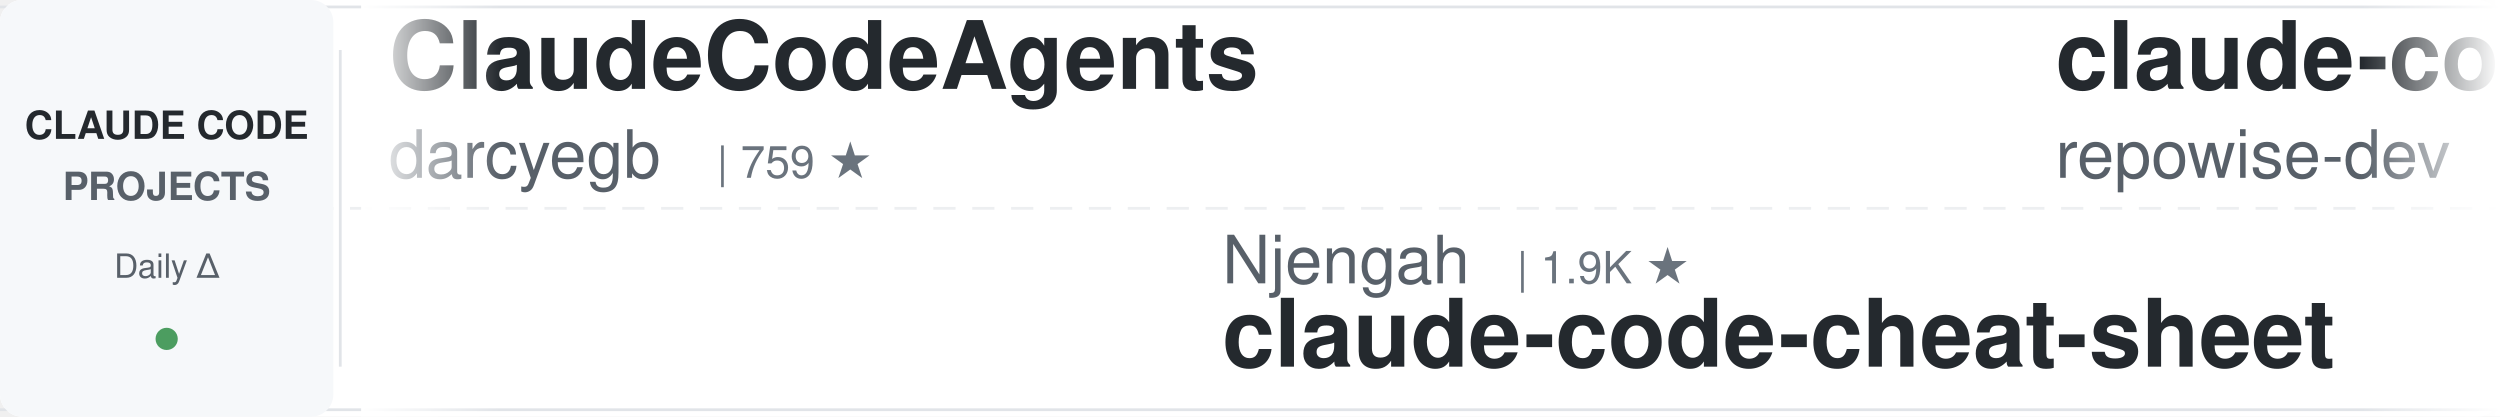
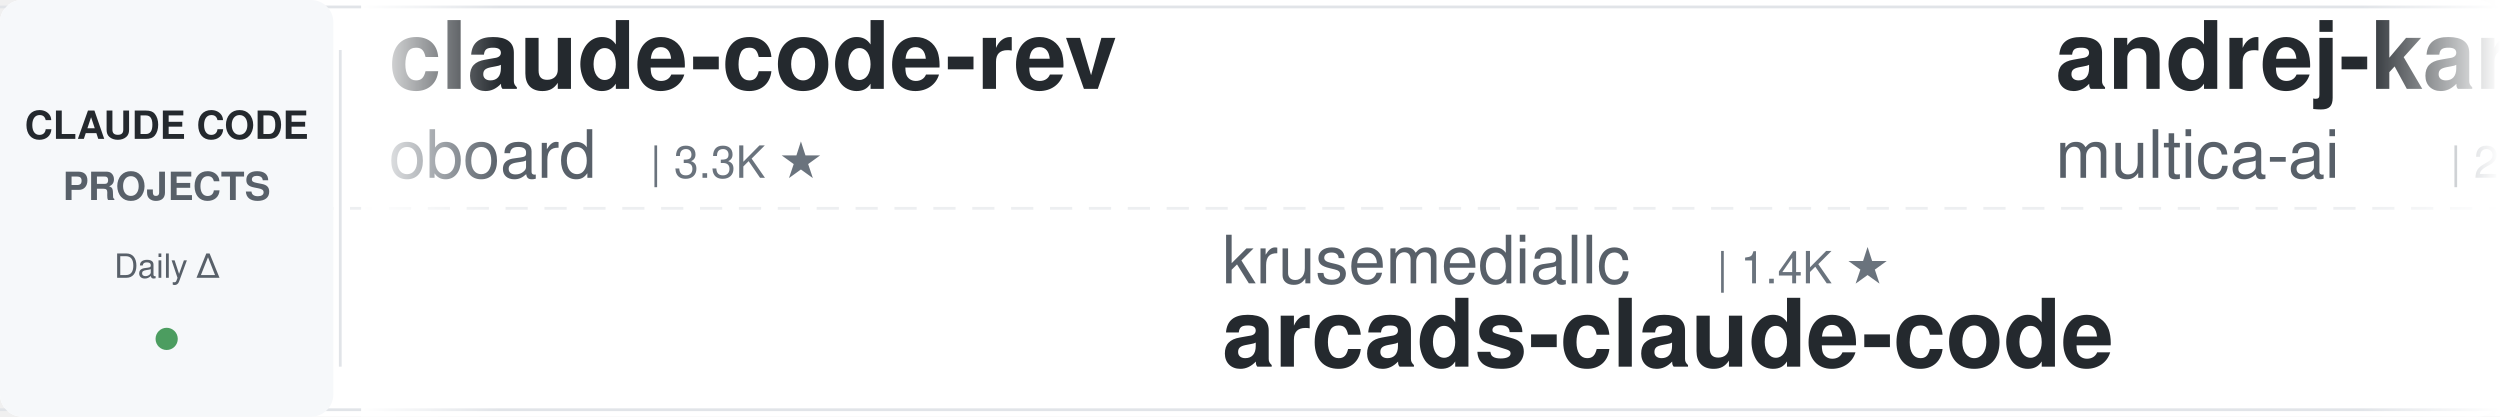
<svg xmlns="http://www.w3.org/2000/svg" width="900" height="150">
  <defs>
    <linearGradient id="leftFade" x1="0%" y1="0%" x2="100%" y2="0%">
      <stop offset="0%" style="stop-color:#ffffff;stop-opacity:1" />
      <stop offset="100%" style="stop-color:#ffffff;stop-opacity:0" />
    </linearGradient>
    <linearGradient id="rightFade" x1="0%" y1="0%" x2="100%" y2="0%">
      <stop offset="0%" style="stop-color:#ffffff;stop-opacity:0" />
      <stop offset="100%" style="stop-color:#ffffff;stop-opacity:1" />
    </linearGradient>
  </defs>
  <rect width="900" height="150" fill="#ffffff" rx="8" />
  <rect x="0" y="2" width="900" height="1" fill="#e1e4e8" />
  <rect x="0" y="147" width="900" height="1" fill="#e1e4e8" />
  <line x1="0" y1="75" x2="900" y2="75" stroke="#e1e4e8" stroke-width="1" stroke-dasharray="8 6" opacity="0.6" />
  <rect x="0" y="0" width="120" height="150" fill="#f6f8fa" rx="8" />
  <text x="60" y="50" font-family="-apple-system, BlinkMacSystemFont, 'Segoe UI', Helvetica, Arial, sans-serif" font-size="14" font-weight="600" fill="#24292e" text-anchor="middle">CLAUDE CODE</text>
  <text x="60" y="72" font-family="-apple-system, BlinkMacSystemFont, 'Segoe UI', Helvetica, Arial, sans-serif" font-size="14" font-weight="600" fill="#586069" text-anchor="middle">PROJECTS</text>
  <text x="60" y="100" font-family="-apple-system, BlinkMacSystemFont, 'Segoe UI', Helvetica, Arial, sans-serif" font-size="12" font-weight="500" fill="#586069" text-anchor="middle">Daily Δ</text>
  <circle cx="60" cy="122" r="4" fill="#22863a" opacity="0.8" />
  <rect x="122" y="18" width="1" height="114" fill="#e1e4e8" />
  <clipPath id="tickerClip">
    <rect x="130" y="0" width="770" height="150" />
  </clipPath>
  <g clip-path="url(#tickerClip)">
    <g id="tickerItems">
      <animateTransform attributeName="transform" attributeType="XML" type="translate" from="0 0" to="-3000 0" dur="54s" repeatCount="indefinite" />
      <g transform="translate(0, 0)">
-         <text x="140" y="32" font-family="-apple-system, BlinkMacSystemFont, 'Segoe UI', Helvetica, Arial, sans-serif" font-size="34" font-weight="600" fill="#24292e">ClaudeCodeAgents</text>
-         <text x="140" y="64" font-family="-apple-system, BlinkMacSystemFont, 'Segoe UI', Helvetica, Arial, sans-serif" font-size="24" font-weight="400" fill="#586069">darcyegb</text>
-         <text x="258" y="64" font-family="-apple-system, BlinkMacSystemFont, 'Segoe UI', Helvetica, Arial, sans-serif" font-size="16" font-weight="500" fill="#6a737d">| 759 ★</text>
+         <text x="140" y="32" font-family="-apple-system, BlinkMacSystemFont, 'Segoe UI', Helvetica, Arial, sans-serif" font-size="34" font-weight="600" fill="#24292e">claude-code-rev</text>
+         <text x="140" y="64" font-family="-apple-system, BlinkMacSystemFont, 'Segoe UI', Helvetica, Arial, sans-serif" font-size="24" font-weight="400" fill="#586069">oboard</text>
+         <text x="234" y="64" font-family="-apple-system, BlinkMacSystemFont, 'Segoe UI', Helvetica, Arial, sans-serif" font-size="16" font-weight="500" fill="#6a737d">| 3.3K ★</text>
      </g>
      <g transform="translate(300, 0)">
-         <text x="140" y="102" font-family="-apple-system, BlinkMacSystemFont, 'Segoe UI', Helvetica, Arial, sans-serif" font-size="24" font-weight="400" fill="#586069">Njengah</text>
-         <text x="246" y="102" font-family="-apple-system, BlinkMacSystemFont, 'Segoe UI', Helvetica, Arial, sans-serif" font-size="16" font-weight="500" fill="#6a737d">| 1.9K ★</text>
-         <text x="140" y="132" font-family="-apple-system, BlinkMacSystemFont, 'Segoe UI', Helvetica, Arial, sans-serif" font-size="34" font-weight="600" fill="#24292e">claude-code-cheat-sheet</text>
+         <text x="140" y="102" font-family="-apple-system, BlinkMacSystemFont, 'Segoe UI', Helvetica, Arial, sans-serif" font-size="24" font-weight="400" fill="#586069">krusemediallc</text>
+         <text x="318" y="102" font-family="-apple-system, BlinkMacSystemFont, 'Segoe UI', Helvetica, Arial, sans-serif" font-size="16" font-weight="500" fill="#6a737d">| 1.4K ★</text>
+         <text x="140" y="132" font-family="-apple-system, BlinkMacSystemFont, 'Segoe UI', Helvetica, Arial, sans-serif" font-size="34" font-weight="600" fill="#24292e">arcads-claude-code</text>
      </g>
      <g transform="translate(600, 0)">
-         <text x="140" y="32" font-family="-apple-system, BlinkMacSystemFont, 'Segoe UI', Helvetica, Arial, sans-serif" font-size="34" font-weight="600" fill="#24292e">claude-code-prompts</text>
-         <text x="140" y="64" font-family="-apple-system, BlinkMacSystemFont, 'Segoe UI', Helvetica, Arial, sans-serif" font-size="24" font-weight="400" fill="#586069">repowise-dev</text>
-         <text x="306" y="64" font-family="-apple-system, BlinkMacSystemFont, 'Segoe UI', Helvetica, Arial, sans-serif" font-size="16" font-weight="500" fill="#6a737d">| 1.2K ★</text>
+         <text x="140" y="32" font-family="-apple-system, BlinkMacSystemFont, 'Segoe UI', Helvetica, Arial, sans-serif" font-size="34" font-weight="600" fill="#24292e">andrej-karpathy-skills</text>
+         <text x="140" y="64" font-family="-apple-system, BlinkMacSystemFont, 'Segoe UI', Helvetica, Arial, sans-serif" font-size="24" font-weight="400" fill="#586069">multica-ai</text>
+         <text x="282" y="64" font-family="-apple-system, BlinkMacSystemFont, 'Segoe UI', Helvetica, Arial, sans-serif" font-size="16" font-weight="500" fill="#6a737d">| 208.9K ★</text>
      </g>
      <g transform="translate(900, 0)">
-         <text x="140" y="102" font-family="-apple-system, BlinkMacSystemFont, 'Segoe UI', Helvetica, Arial, sans-serif" font-size="24" font-weight="400" fill="#586069">AprilNEA</text>
-         <text x="258" y="102" font-family="-apple-system, BlinkMacSystemFont, 'Segoe UI', Helvetica, Arial, sans-serif" font-size="16" font-weight="500" fill="#6a737d">| 392 ★</text>
-         <text x="140" y="132" font-family="-apple-system, BlinkMacSystemFont, 'Segoe UI', Helvetica, Arial, sans-serif" font-size="34" font-weight="600" fill="#24292e">claude-code-source</text>
+         <text x="140" y="102" font-family="-apple-system, BlinkMacSystemFont, 'Segoe UI', Helvetica, Arial, sans-serif" font-size="24" font-weight="400" fill="#586069">andrew-kramer-inno</text>
+         <text x="378" y="102" font-family="-apple-system, BlinkMacSystemFont, 'Segoe UI', Helvetica, Arial, sans-serif" font-size="16" font-weight="500" fill="#6a737d">| 594 ★</text>
+         <text x="140" y="132" font-family="-apple-system, BlinkMacSystemFont, 'Segoe UI', Helvetica, Arial, sans-serif" font-size="34" font-weight="600" fill="#24292e">claude-code-source-build</text>
      </g>
      <g transform="translate(1200, 0)">
-         <text x="140" y="32" font-family="-apple-system, BlinkMacSystemFont, 'Segoe UI', Helvetica, Arial, sans-serif" font-size="34" font-weight="600" fill="#24292e">claude-code-showcase</text>
-         <text x="140" y="64" font-family="-apple-system, BlinkMacSystemFont, 'Segoe UI', Helvetica, Arial, sans-serif" font-size="24" font-weight="400" fill="#586069">ChrisWiles</text>
-         <text x="282" y="64" font-family="-apple-system, BlinkMacSystemFont, 'Segoe UI', Helvetica, Arial, sans-serif" font-size="16" font-weight="500" fill="#6a737d">| 6.0K ★</text>
+         <text x="140" y="32" font-family="-apple-system, BlinkMacSystemFont, 'Segoe UI', Helvetica, Arial, sans-serif" font-size="34" font-weight="600" fill="#24292e">Claude-Code-Usage-Monito...</text>
+         <text x="140" y="64" font-family="-apple-system, BlinkMacSystemFont, 'Segoe UI', Helvetica, Arial, sans-serif" font-size="24" font-weight="400" fill="#586069">Maciek-roboblog</text>
+         <text x="342" y="64" font-family="-apple-system, BlinkMacSystemFont, 'Segoe UI', Helvetica, Arial, sans-serif" font-size="16" font-weight="500" fill="#6a737d">| 8.7K ★</text>
      </g>
      <g transform="translate(1500, 0)">
-         <text x="140" y="102" font-family="-apple-system, BlinkMacSystemFont, 'Segoe UI', Helvetica, Arial, sans-serif" font-size="24" font-weight="400" fill="#586069">disler</text>
-         <text x="234" y="102" font-family="-apple-system, BlinkMacSystemFont, 'Segoe UI', Helvetica, Arial, sans-serif" font-size="16" font-weight="500" fill="#6a737d">| 3.9K ★</text>
-         <text x="140" y="132" font-family="-apple-system, BlinkMacSystemFont, 'Segoe UI', Helvetica, Arial, sans-serif" font-size="34" font-weight="600" fill="#24292e">claude-code-hooks-master...</text>
+         <text x="140" y="102" font-family="-apple-system, BlinkMacSystemFont, 'Segoe UI', Helvetica, Arial, sans-serif" font-size="24" font-weight="400" fill="#586069">repowise-dev</text>
+         <text x="306" y="102" font-family="-apple-system, BlinkMacSystemFont, 'Segoe UI', Helvetica, Arial, sans-serif" font-size="16" font-weight="500" fill="#6a737d">| 1.2K ★</text>
+         <text x="140" y="132" font-family="-apple-system, BlinkMacSystemFont, 'Segoe UI', Helvetica, Arial, sans-serif" font-size="34" font-weight="600" fill="#24292e">claude-code-prompts</text>
      </g>
      <g transform="translate(1800, 0)">
-         <text x="140" y="32" font-family="-apple-system, BlinkMacSystemFont, 'Segoe UI', Helvetica, Arial, sans-serif" font-size="34" font-weight="600" fill="#24292e">claude-code-proxy</text>
-         <text x="140" y="64" font-family="-apple-system, BlinkMacSystemFont, 'Segoe UI', Helvetica, Arial, sans-serif" font-size="24" font-weight="400" fill="#586069">fuergaosi233</text>
-         <text x="306" y="64" font-family="-apple-system, BlinkMacSystemFont, 'Segoe UI', Helvetica, Arial, sans-serif" font-size="16" font-weight="500" fill="#6a737d">| 2.8K ★</text>
+         <text x="140" y="32" font-family="-apple-system, BlinkMacSystemFont, 'Segoe UI', Helvetica, Arial, sans-serif" font-size="34" font-weight="600" fill="#24292e">claude-code-my-workflow</text>
+         <text x="140" y="64" font-family="-apple-system, BlinkMacSystemFont, 'Segoe UI', Helvetica, Arial, sans-serif" font-size="24" font-weight="400" fill="#586069">pedrohcgs</text>
+         <text x="270" y="64" font-family="-apple-system, BlinkMacSystemFont, 'Segoe UI', Helvetica, Arial, sans-serif" font-size="16" font-weight="500" fill="#6a737d">| 1.5K ★</text>
      </g>
      <g transform="translate(2100, 0)">
-         <text x="140" y="102" font-family="-apple-system, BlinkMacSystemFont, 'Segoe UI', Helvetica, Arial, sans-serif" font-size="24" font-weight="400" fill="#586069">asgeirtj</text>
-         <text x="258" y="102" font-family="-apple-system, BlinkMacSystemFont, 'Segoe UI', Helvetica, Arial, sans-serif" font-size="16" font-weight="500" fill="#6a737d">| 63.8K ★</text>
-         <text x="140" y="132" font-family="-apple-system, BlinkMacSystemFont, 'Segoe UI', Helvetica, Arial, sans-serif" font-size="34" font-weight="600" fill="#24292e">system_prompts_leaks</text>
+         <text x="140" y="102" font-family="-apple-system, BlinkMacSystemFont, 'Segoe UI', Helvetica, Arial, sans-serif" font-size="24" font-weight="400" fill="#586069">affaan-m</text>
+         <text x="258" y="102" font-family="-apple-system, BlinkMacSystemFont, 'Segoe UI', Helvetica, Arial, sans-serif" font-size="16" font-weight="500" fill="#6a737d">| 244.7K ★</text>
+         <text x="140" y="132" font-family="-apple-system, BlinkMacSystemFont, 'Segoe UI', Helvetica, Arial, sans-serif" font-size="34" font-weight="600" fill="#24292e">ECC</text>
      </g>
      <g transform="translate(2400, 0)">
-         <text x="140" y="32" font-family="-apple-system, BlinkMacSystemFont, 'Segoe UI', Helvetica, Arial, sans-serif" font-size="34" font-weight="600" fill="#24292e">claude-code-templates</text>
-         <text x="140" y="64" font-family="-apple-system, BlinkMacSystemFont, 'Segoe UI', Helvetica, Arial, sans-serif" font-size="24" font-weight="400" fill="#586069">davila7</text>
-         <text x="246" y="64" font-family="-apple-system, BlinkMacSystemFont, 'Segoe UI', Helvetica, Arial, sans-serif" font-size="16" font-weight="500" fill="#6a737d">| 30.5K ★</text>
+         <text x="140" y="32" font-family="-apple-system, BlinkMacSystemFont, 'Segoe UI', Helvetica, Arial, sans-serif" font-size="34" font-weight="600" fill="#24292e">claude-code-tudou</text>
+         <text x="140" y="64" font-family="-apple-system, BlinkMacSystemFont, 'Segoe UI', Helvetica, Arial, sans-serif" font-size="24" font-weight="400" fill="#586069">AICoderTudou</text>
+         <text x="306" y="64" font-family="-apple-system, BlinkMacSystemFont, 'Segoe UI', Helvetica, Arial, sans-serif" font-size="16" font-weight="500" fill="#6a737d">| 495 ★</text>
      </g>
      <g transform="translate(2700, 0)">
-         <text x="140" y="102" font-family="-apple-system, BlinkMacSystemFont, 'Segoe UI', Helvetica, Arial, sans-serif" font-size="24" font-weight="400" fill="#586069">Yuyz0112</text>
-         <text x="258" y="102" font-family="-apple-system, BlinkMacSystemFont, 'Segoe UI', Helvetica, Arial, sans-serif" font-size="16" font-weight="500" fill="#6a737d">| 2.4K ★</text>
-         <text x="140" y="132" font-family="-apple-system, BlinkMacSystemFont, 'Segoe UI', Helvetica, Arial, sans-serif" font-size="34" font-weight="600" fill="#24292e">claude-code-reverse</text>
+         <text x="140" y="102" font-family="-apple-system, BlinkMacSystemFont, 'Segoe UI', Helvetica, Arial, sans-serif" font-size="24" font-weight="400" fill="#586069">nicedreamzapp</text>
+         <text x="318" y="102" font-family="-apple-system, BlinkMacSystemFont, 'Segoe UI', Helvetica, Arial, sans-serif" font-size="16" font-weight="500" fill="#6a737d">| 3.2K ★</text>
+         <text x="140" y="132" font-family="-apple-system, BlinkMacSystemFont, 'Segoe UI', Helvetica, Arial, sans-serif" font-size="34" font-weight="600" fill="#24292e">claude-code-local</text>
      </g>
      <g transform="translate(3000, 0)">
-         <text x="140" y="32" font-family="-apple-system, BlinkMacSystemFont, 'Segoe UI', Helvetica, Arial, sans-serif" font-size="34" font-weight="600" fill="#24292e">ClaudeCodeAgents</text>
-         <text x="140" y="64" font-family="-apple-system, BlinkMacSystemFont, 'Segoe UI', Helvetica, Arial, sans-serif" font-size="24" font-weight="400" fill="#586069">darcyegb</text>
-         <text x="258" y="64" font-family="-apple-system, BlinkMacSystemFont, 'Segoe UI', Helvetica, Arial, sans-serif" font-size="16" font-weight="500" fill="#6a737d">| 759 ★</text>
+         <text x="140" y="32" font-family="-apple-system, BlinkMacSystemFont, 'Segoe UI', Helvetica, Arial, sans-serif" font-size="34" font-weight="600" fill="#24292e">claude-code-rev</text>
+         <text x="140" y="64" font-family="-apple-system, BlinkMacSystemFont, 'Segoe UI', Helvetica, Arial, sans-serif" font-size="24" font-weight="400" fill="#586069">oboard</text>
+         <text x="234" y="64" font-family="-apple-system, BlinkMacSystemFont, 'Segoe UI', Helvetica, Arial, sans-serif" font-size="16" font-weight="500" fill="#6a737d">| 3.3K ★</text>
      </g>
      <g transform="translate(3300, 0)">
-         <text x="140" y="102" font-family="-apple-system, BlinkMacSystemFont, 'Segoe UI', Helvetica, Arial, sans-serif" font-size="24" font-weight="400" fill="#586069">Njengah</text>
-         <text x="246" y="102" font-family="-apple-system, BlinkMacSystemFont, 'Segoe UI', Helvetica, Arial, sans-serif" font-size="16" font-weight="500" fill="#6a737d">| 1.9K ★</text>
-         <text x="140" y="132" font-family="-apple-system, BlinkMacSystemFont, 'Segoe UI', Helvetica, Arial, sans-serif" font-size="34" font-weight="600" fill="#24292e">claude-code-cheat-sheet</text>
+         <text x="140" y="102" font-family="-apple-system, BlinkMacSystemFont, 'Segoe UI', Helvetica, Arial, sans-serif" font-size="24" font-weight="400" fill="#586069">krusemediallc</text>
+         <text x="318" y="102" font-family="-apple-system, BlinkMacSystemFont, 'Segoe UI', Helvetica, Arial, sans-serif" font-size="16" font-weight="500" fill="#6a737d">| 1.4K ★</text>
+         <text x="140" y="132" font-family="-apple-system, BlinkMacSystemFont, 'Segoe UI', Helvetica, Arial, sans-serif" font-size="34" font-weight="600" fill="#24292e">arcads-claude-code</text>
      </g>
      <g transform="translate(3600, 0)">
-         <text x="140" y="32" font-family="-apple-system, BlinkMacSystemFont, 'Segoe UI', Helvetica, Arial, sans-serif" font-size="34" font-weight="600" fill="#24292e">claude-code-prompts</text>
-         <text x="140" y="64" font-family="-apple-system, BlinkMacSystemFont, 'Segoe UI', Helvetica, Arial, sans-serif" font-size="24" font-weight="400" fill="#586069">repowise-dev</text>
-         <text x="306" y="64" font-family="-apple-system, BlinkMacSystemFont, 'Segoe UI', Helvetica, Arial, sans-serif" font-size="16" font-weight="500" fill="#6a737d">| 1.2K ★</text>
+         <text x="140" y="32" font-family="-apple-system, BlinkMacSystemFont, 'Segoe UI', Helvetica, Arial, sans-serif" font-size="34" font-weight="600" fill="#24292e">andrej-karpathy-skills</text>
+         <text x="140" y="64" font-family="-apple-system, BlinkMacSystemFont, 'Segoe UI', Helvetica, Arial, sans-serif" font-size="24" font-weight="400" fill="#586069">multica-ai</text>
+         <text x="282" y="64" font-family="-apple-system, BlinkMacSystemFont, 'Segoe UI', Helvetica, Arial, sans-serif" font-size="16" font-weight="500" fill="#6a737d">| 208.9K ★</text>
      </g>
      <g transform="translate(3900, 0)">
-         <text x="140" y="102" font-family="-apple-system, BlinkMacSystemFont, 'Segoe UI', Helvetica, Arial, sans-serif" font-size="24" font-weight="400" fill="#586069">AprilNEA</text>
-         <text x="258" y="102" font-family="-apple-system, BlinkMacSystemFont, 'Segoe UI', Helvetica, Arial, sans-serif" font-size="16" font-weight="500" fill="#6a737d">| 392 ★</text>
-         <text x="140" y="132" font-family="-apple-system, BlinkMacSystemFont, 'Segoe UI', Helvetica, Arial, sans-serif" font-size="34" font-weight="600" fill="#24292e">claude-code-source</text>
+         <text x="140" y="102" font-family="-apple-system, BlinkMacSystemFont, 'Segoe UI', Helvetica, Arial, sans-serif" font-size="24" font-weight="400" fill="#586069">andrew-kramer-inno</text>
+         <text x="378" y="102" font-family="-apple-system, BlinkMacSystemFont, 'Segoe UI', Helvetica, Arial, sans-serif" font-size="16" font-weight="500" fill="#6a737d">| 594 ★</text>
+         <text x="140" y="132" font-family="-apple-system, BlinkMacSystemFont, 'Segoe UI', Helvetica, Arial, sans-serif" font-size="34" font-weight="600" fill="#24292e">claude-code-source-build</text>
      </g>
    </g>
  </g>
  <rect x="130" y="0" width="50" height="150" fill="url(#leftFade)" />
  <rect x="850" y="0" width="50" height="150" fill="url(#rightFade)" />
</svg>
